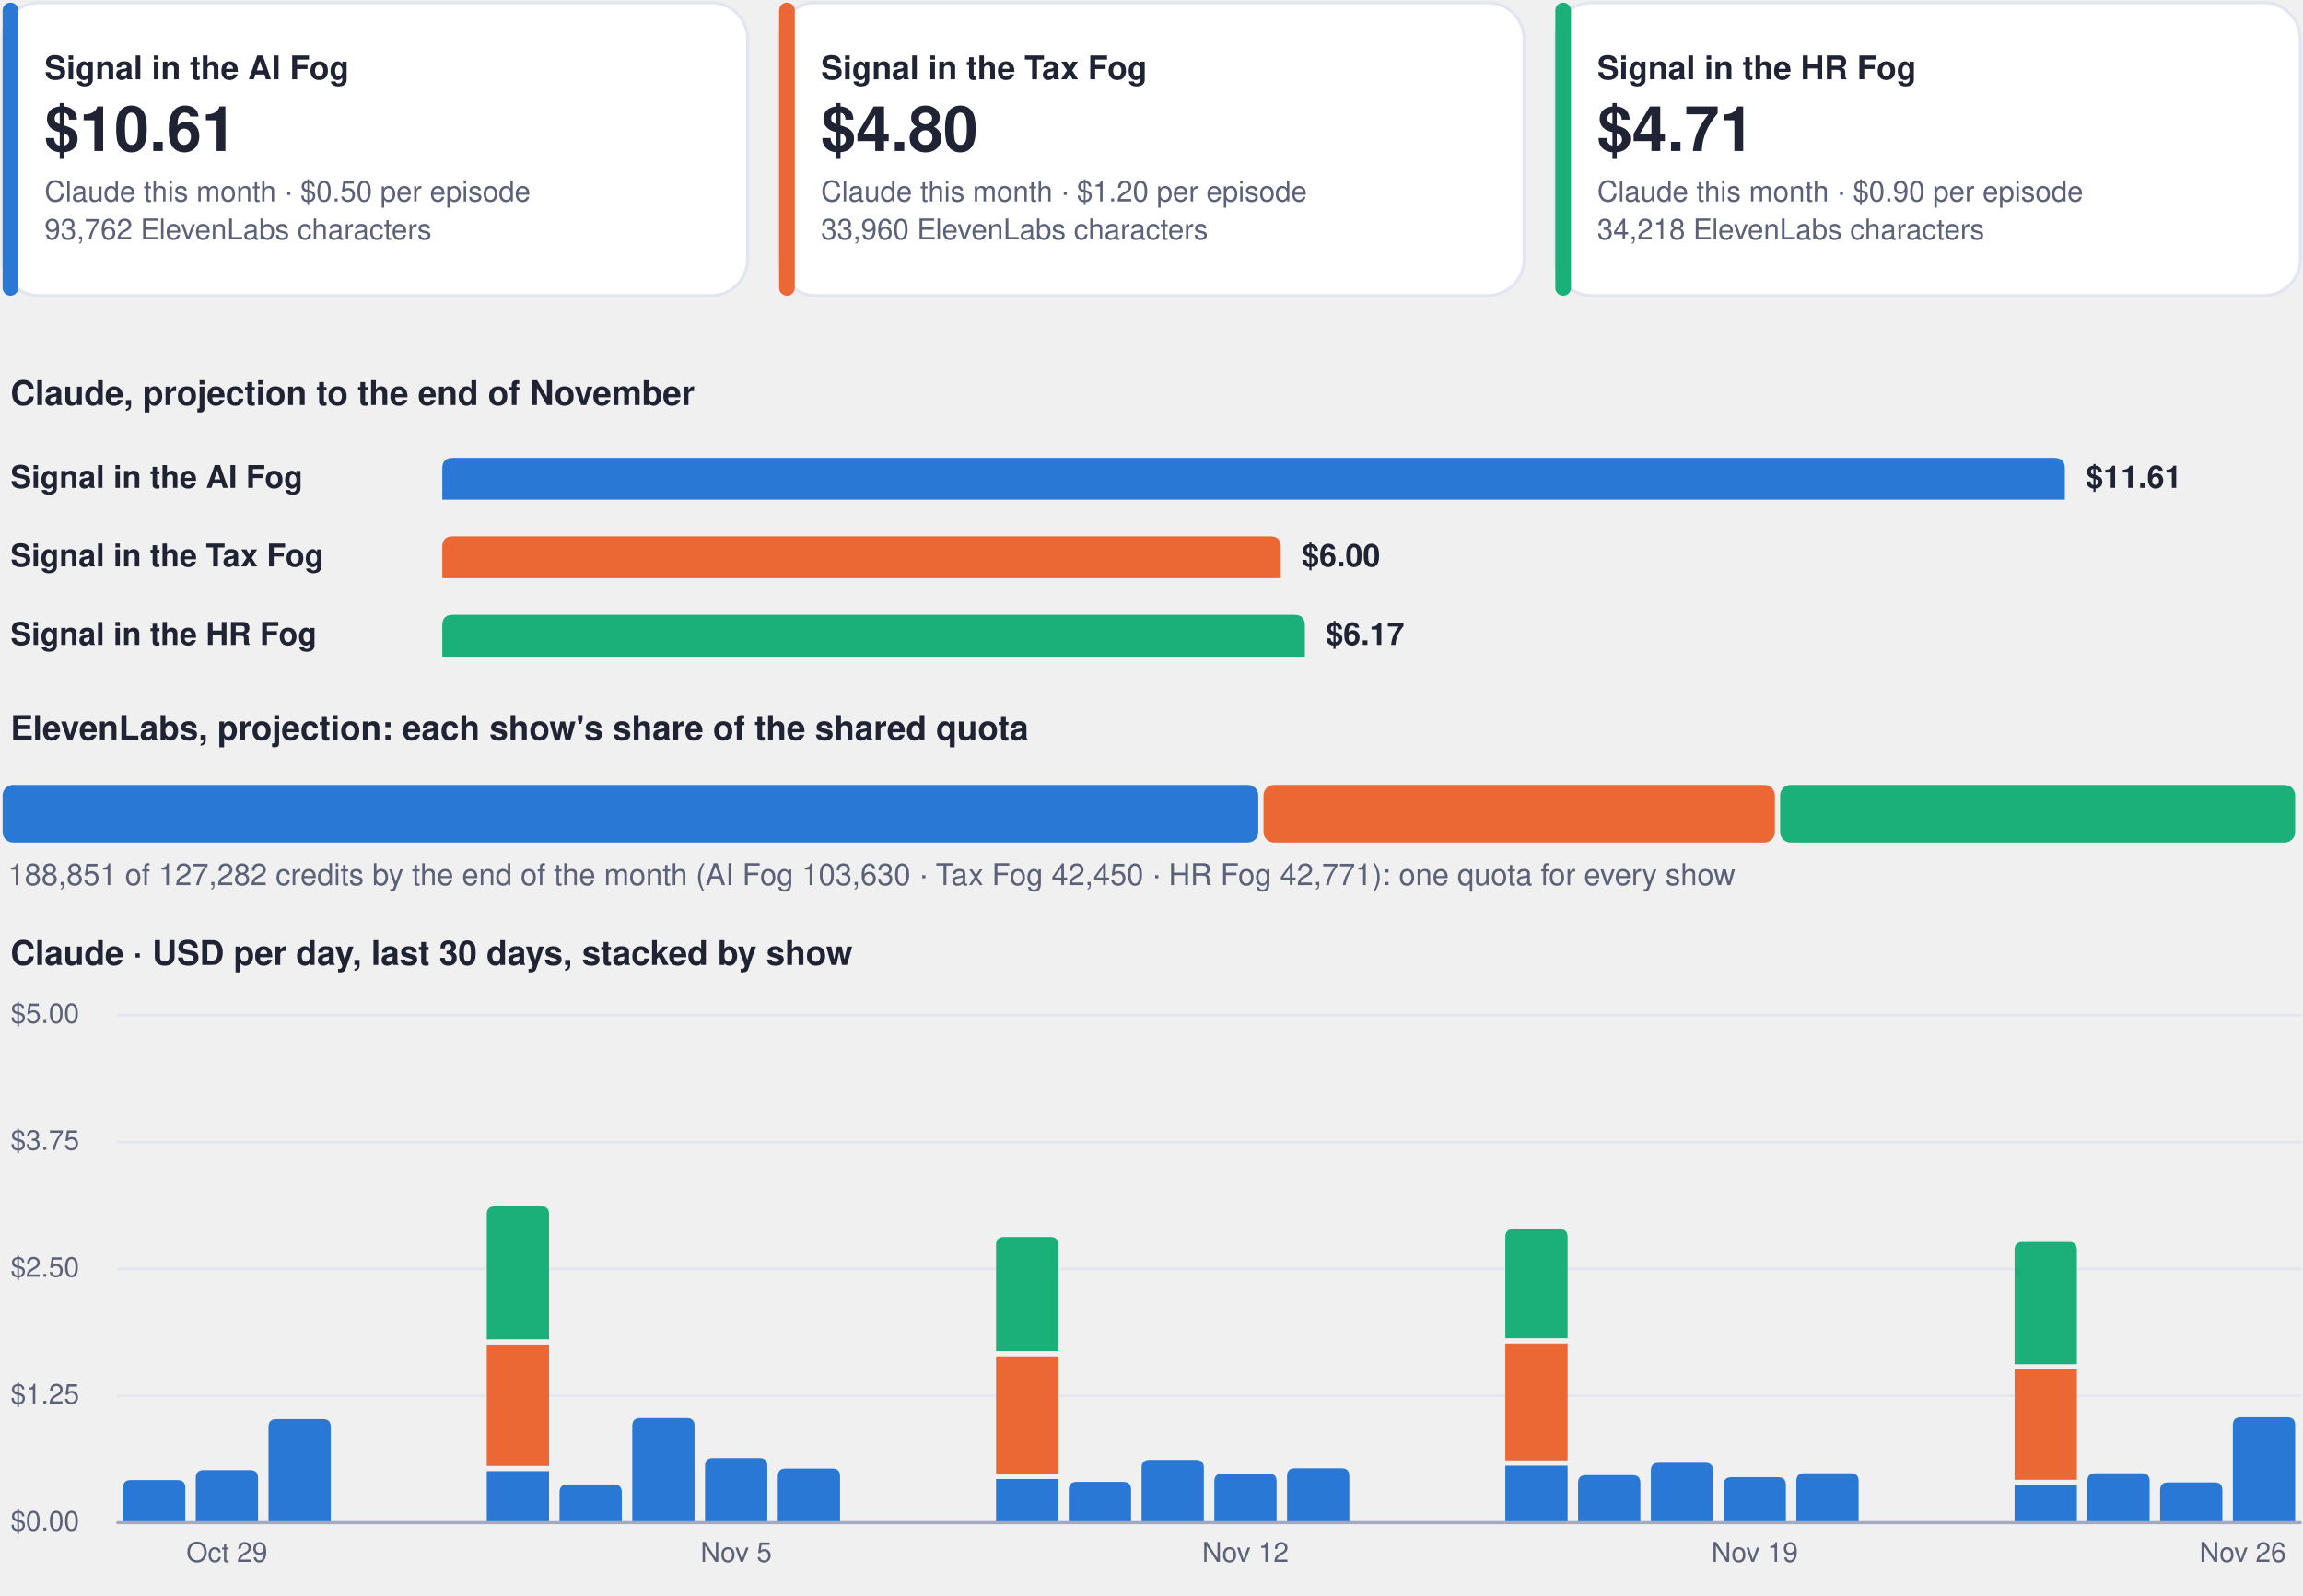
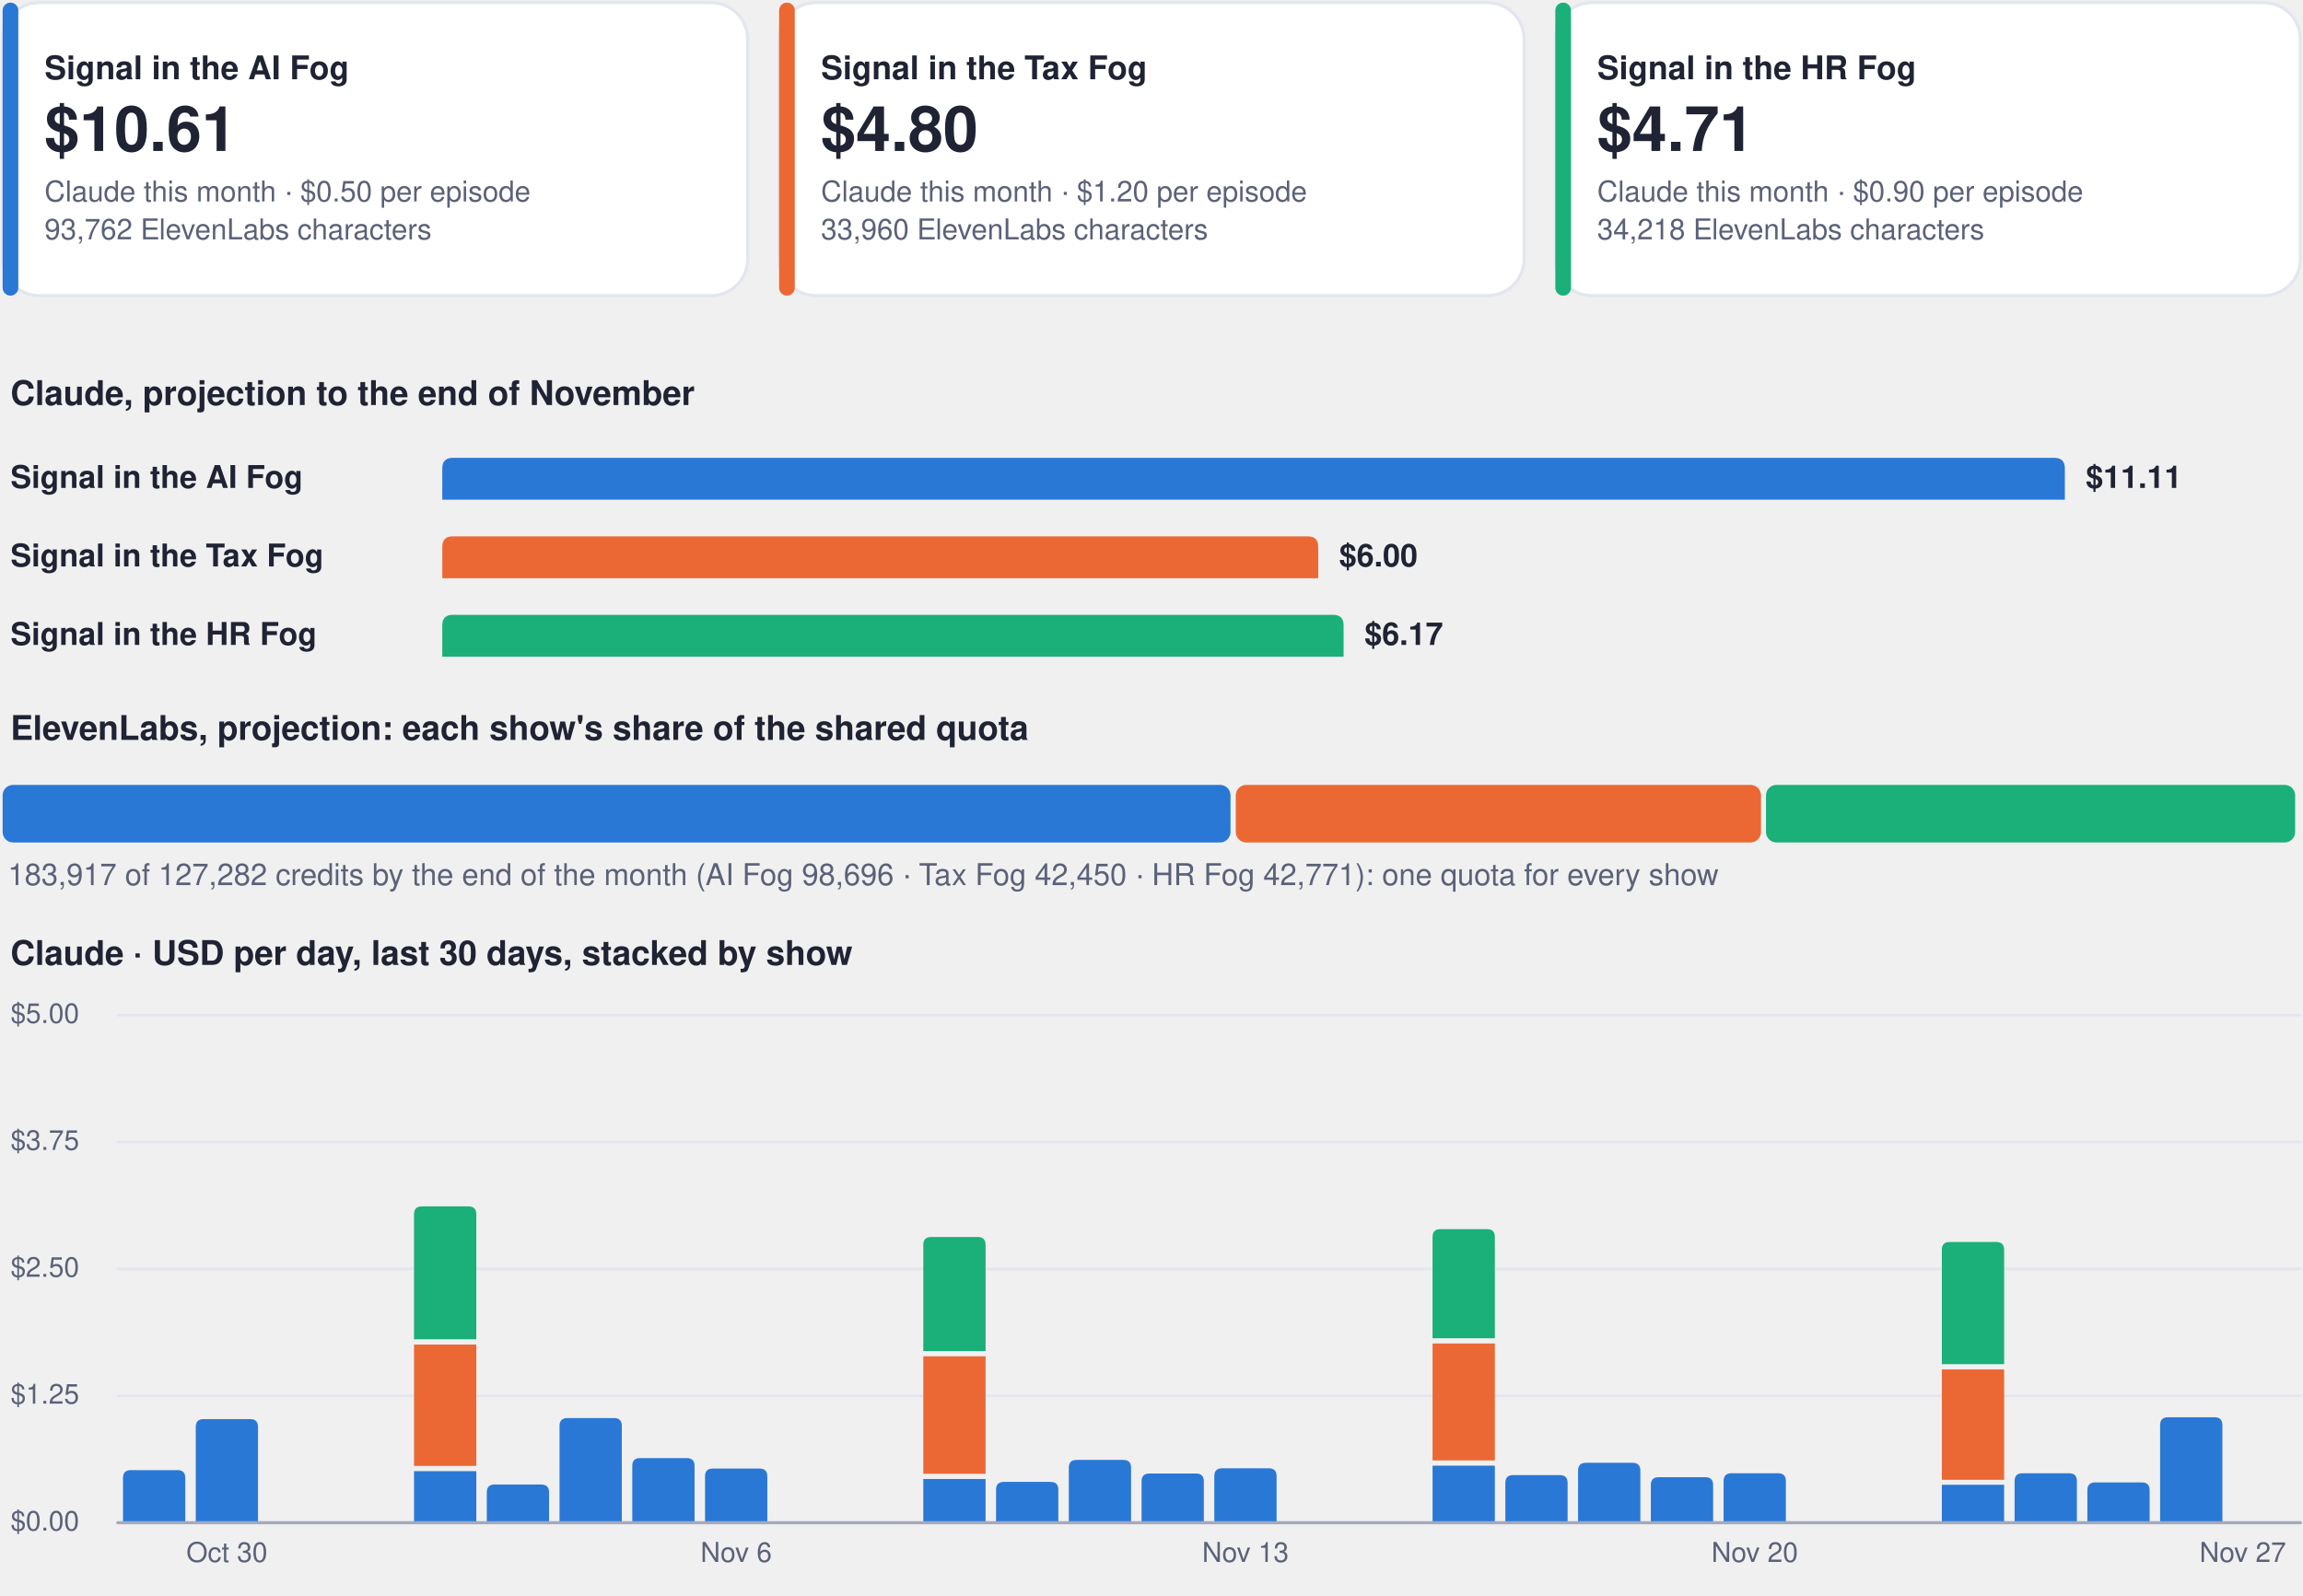
<svg xmlns="http://www.w3.org/2000/svg" viewBox="0 0 880 610" width="880" height="610" role="img" aria-label="Costs dashboard, every show">
  <rect x="1.0" y="1.0" width="284.7" height="112.0" rx="14" fill="#ffffff" stroke="#e3e6f0" stroke-width="1.2" />
  <rect x="1.0" y="1.0" width="6.0" height="112.0" rx="3" fill="#2a78d6" stroke="none" stroke-width="1.2" />
  <g class="box">
    <rect x="15.0" y="8.0" width="262.7" height="98.0" rx="12" fill="none" stroke="none" stroke-width="1.2" class="frame" />
    <text x="17.0" y="30.3" font-family="-apple-system, BlinkMacSystemFont, 'Segoe UI', Helvetica, Arial, sans-serif" font-size="12.5" font-weight="700" fill="#1f2333" text-anchor="start">Signal in the AI Fog</text>
    <text x="17.0" y="57.7" font-family="-apple-system, BlinkMacSystemFont, 'Segoe UI', Helvetica, Arial, sans-serif" font-size="24" font-weight="750" fill="#1f2333" text-anchor="start">$10.61</text>
    <text x="17.0" y="77.0" font-family="-apple-system, BlinkMacSystemFont, 'Segoe UI', Helvetica, Arial, sans-serif" font-size="11" font-weight="400" fill="#5b6178" text-anchor="start">Claude this month · $0.50 per episode</text>
    <text x="17.0" y="91.5" font-family="-apple-system, BlinkMacSystemFont, 'Segoe UI', Helvetica, Arial, sans-serif" font-size="11" font-weight="400" fill="#5b6178" text-anchor="start">93,762 ElevenLabs characters</text>
  </g>
  <rect x="297.7" y="1.0" width="284.7" height="112.0" rx="14" fill="#ffffff" stroke="#e3e6f0" stroke-width="1.2" />
  <rect x="297.7" y="1.0" width="6.0" height="112.0" rx="3" fill="#eb6834" stroke="none" stroke-width="1.2" />
  <g class="box">
    <rect x="311.7" y="8.0" width="262.7" height="98.0" rx="12" fill="none" stroke="none" stroke-width="1.2" class="frame" />
    <text x="313.7" y="30.3" font-family="-apple-system, BlinkMacSystemFont, 'Segoe UI', Helvetica, Arial, sans-serif" font-size="12.5" font-weight="700" fill="#1f2333" text-anchor="start">Signal in the Tax Fog</text>
    <text x="313.7" y="57.7" font-family="-apple-system, BlinkMacSystemFont, 'Segoe UI', Helvetica, Arial, sans-serif" font-size="24" font-weight="750" fill="#1f2333" text-anchor="start">$4.80</text>
    <text x="313.7" y="77.0" font-family="-apple-system, BlinkMacSystemFont, 'Segoe UI', Helvetica, Arial, sans-serif" font-size="11" font-weight="400" fill="#5b6178" text-anchor="start">Claude this month · $1.20 per episode</text>
    <text x="313.7" y="91.5" font-family="-apple-system, BlinkMacSystemFont, 'Segoe UI', Helvetica, Arial, sans-serif" font-size="11" font-weight="400" fill="#5b6178" text-anchor="start">33,960 ElevenLabs characters</text>
  </g>
  <rect x="594.3" y="1.0" width="284.7" height="112.0" rx="14" fill="#ffffff" stroke="#e3e6f0" stroke-width="1.2" />
  <rect x="594.3" y="1.0" width="6.0" height="112.0" rx="3" fill="#1baf7a" stroke="none" stroke-width="1.2" />
  <g class="box">
    <rect x="608.3" y="8.0" width="262.7" height="98.0" rx="12" fill="none" stroke="none" stroke-width="1.2" class="frame" />
    <text x="610.3" y="30.3" font-family="-apple-system, BlinkMacSystemFont, 'Segoe UI', Helvetica, Arial, sans-serif" font-size="12.5" font-weight="700" fill="#1f2333" text-anchor="start">Signal in the HR Fog</text>
    <text x="610.3" y="57.7" font-family="-apple-system, BlinkMacSystemFont, 'Segoe UI', Helvetica, Arial, sans-serif" font-size="24" font-weight="750" fill="#1f2333" text-anchor="start">$4.71</text>
    <text x="610.3" y="77.0" font-family="-apple-system, BlinkMacSystemFont, 'Segoe UI', Helvetica, Arial, sans-serif" font-size="11" font-weight="400" fill="#5b6178" text-anchor="start">Claude this month · $0.90 per episode</text>
    <text x="610.3" y="91.5" font-family="-apple-system, BlinkMacSystemFont, 'Segoe UI', Helvetica, Arial, sans-serif" font-size="11" font-weight="400" fill="#5b6178" text-anchor="start">34,218 ElevenLabs characters</text>
  </g>
  <g class="box">
    <rect x="1.0" y="140.0" width="878.0" height="22.0" rx="12" fill="none" stroke="none" stroke-width="1.2" class="frame" />
    <text x="4.0" y="154.8" font-family="-apple-system, BlinkMacSystemFont, 'Segoe UI', Helvetica, Arial, sans-serif" font-size="13" font-weight="700" fill="#1f2333" text-anchor="start">Claude, projection to the end of November</text>
  </g>
  <g class="box">
    <rect x="1.0" y="172.0" width="160.0" height="22.0" rx="12" fill="none" stroke="none" stroke-width="1.2" class="frame" />
    <text x="4.0" y="186.5" font-family="-apple-system, BlinkMacSystemFont, 'Segoe UI', Helvetica, Arial, sans-serif" font-size="12" font-weight="600" fill="#1f2333" text-anchor="start">Signal in the AI Fog</text>
  </g>
  <path d="M169.0,191.0 L169.0,179.0 Q169.0,175.0 173.0,175.0 L785.0,175.0 Q789.0,175.0 789.0,179.0 L789.0,191.0 Z" fill="#2a78d6" />
  <g class="box">
    <rect x="795.0" y="172.0" width="84.0" height="22.0" rx="12" fill="none" stroke="none" stroke-width="1.2" class="frame" />
-     <text x="797.0" y="186.5" font-family="-apple-system, BlinkMacSystemFont, 'Segoe UI', Helvetica, Arial, sans-serif" font-size="12" font-weight="650" fill="#1f2333" text-anchor="start">$11.61</text>
+     <text x="797.0" y="186.5" font-family="-apple-system, BlinkMacSystemFont, 'Segoe UI', Helvetica, Arial, sans-serif" font-size="12" font-weight="650" fill="#1f2333" text-anchor="start">$11.11</text>
  </g>
  <g class="box">
    <rect x="1.0" y="202.0" width="160.0" height="22.0" rx="12" fill="none" stroke="none" stroke-width="1.2" class="frame" />
    <text x="4.0" y="216.5" font-family="-apple-system, BlinkMacSystemFont, 'Segoe UI', Helvetica, Arial, sans-serif" font-size="12" font-weight="600" fill="#1f2333" text-anchor="start">Signal in the Tax Fog</text>
  </g>
-   <path d="M169.0,221.0 L169.0,209.0 Q169.0,205.0 173.0,205.0 L485.4,205.0 Q489.4,205.0 489.4,209.0 L489.4,221.0 Z" fill="#eb6834" />
+   <path d="M169.0,221.0 L169.0,209.0 Q169.0,205.0 173.0,205.0 L499.7,205.0 Q503.7,205.0 503.7,209.0 L503.7,221.0 Z" fill="#eb6834" />
  <g class="box">
-     <rect x="495.4" y="202.0" width="84.0" height="22.0" rx="12" fill="none" stroke="none" stroke-width="1.2" class="frame" />
-     <text x="497.4" y="216.5" font-family="-apple-system, BlinkMacSystemFont, 'Segoe UI', Helvetica, Arial, sans-serif" font-size="12" font-weight="650" fill="#1f2333" text-anchor="start">$6.00</text>
+     <rect x="509.7" y="202.0" width="84.0" height="22.0" rx="12" fill="none" stroke="none" stroke-width="1.2" class="frame" />
+     <text x="511.7" y="216.5" font-family="-apple-system, BlinkMacSystemFont, 'Segoe UI', Helvetica, Arial, sans-serif" font-size="12" font-weight="650" fill="#1f2333" text-anchor="start">$6.00</text>
  </g>
  <g class="box">
    <rect x="1.0" y="232.0" width="160.0" height="22.0" rx="12" fill="none" stroke="none" stroke-width="1.2" class="frame" />
    <text x="4.0" y="246.5" font-family="-apple-system, BlinkMacSystemFont, 'Segoe UI', Helvetica, Arial, sans-serif" font-size="12" font-weight="600" fill="#1f2333" text-anchor="start">Signal in the HR Fog</text>
  </g>
-   <path d="M169.0,251.0 L169.0,239.0 Q169.0,235.0 173.0,235.0 L494.6,235.0 Q498.6,235.0 498.6,239.0 L498.6,251.0 Z" fill="#1baf7a" />
+   <path d="M169.0,251.0 L169.0,239.0 Q169.0,235.0 173.0,235.0 L509.4,235.0 Q513.4,235.0 513.4,239.0 L513.4,251.0 Z" fill="#1baf7a" />
  <g class="box">
-     <rect x="504.6" y="232.0" width="84.0" height="22.0" rx="12" fill="none" stroke="none" stroke-width="1.2" class="frame" />
-     <text x="506.6" y="246.5" font-family="-apple-system, BlinkMacSystemFont, 'Segoe UI', Helvetica, Arial, sans-serif" font-size="12" font-weight="650" fill="#1f2333" text-anchor="start">$6.17</text>
+     <rect x="519.4" y="232.0" width="84.0" height="22.0" rx="12" fill="none" stroke="none" stroke-width="1.2" class="frame" />
+     <text x="521.4" y="246.5" font-family="-apple-system, BlinkMacSystemFont, 'Segoe UI', Helvetica, Arial, sans-serif" font-size="12" font-weight="650" fill="#1f2333" text-anchor="start">$6.17</text>
  </g>
  <g class="box">
    <rect x="1.0" y="268.0" width="878.0" height="22.0" rx="12" fill="none" stroke="none" stroke-width="1.2" class="frame" />
    <text x="4.0" y="282.8" font-family="-apple-system, BlinkMacSystemFont, 'Segoe UI', Helvetica, Arial, sans-serif" font-size="13" font-weight="700" fill="#1f2333" text-anchor="start">ElevenLabs, projection: each show's share of the shared quota</text>
  </g>
-   <rect x="1.0" y="300.0" width="479.8" height="22.0" rx="4" fill="#2a78d6" stroke="none" stroke-width="1.2" />
-   <rect x="482.8" y="300.0" width="195.4" height="22.0" rx="4" fill="#eb6834" stroke="none" stroke-width="1.2" />
-   <rect x="680.2" y="300.0" width="196.8" height="22.0" rx="4" fill="#1baf7a" stroke="none" stroke-width="1.2" />
+   <rect x="1.0" y="300.0" width="469.2" height="22.0" rx="4" fill="#2a78d6" stroke="none" stroke-width="1.2" />
+   <rect x="472.2" y="300.0" width="200.7" height="22.0" rx="4" fill="#eb6834" stroke="none" stroke-width="1.2" />
+   <rect x="674.8" y="300.0" width="202.2" height="22.0" rx="4" fill="#1baf7a" stroke="none" stroke-width="1.2" />
  <g class="box">
    <rect x="1.0" y="326.0" width="878.0" height="18.0" rx="12" fill="none" stroke="none" stroke-width="1.2" class="frame" />
-     <text x="3.0" y="338.3" font-family="-apple-system, BlinkMacSystemFont, 'Segoe UI', Helvetica, Arial, sans-serif" font-size="11.5" font-weight="500" fill="#5b6178" text-anchor="start">188,851 of 127,282 credits by the end of the month (AI Fog 103,630 · Tax Fog 42,450 · HR Fog 42,771): one quota for every show</text>
+     <text x="3.0" y="338.3" font-family="-apple-system, BlinkMacSystemFont, 'Segoe UI', Helvetica, Arial, sans-serif" font-size="11.5" font-weight="500" fill="#5b6178" text-anchor="start">183,917 of 127,282 credits by the end of the month (AI Fog 98,696 · Tax Fog 42,450 · HR Fog 42,771): one quota for every show</text>
  </g>
  <g class="box">
    <rect x="1.0" y="354.0" width="878.0" height="22.0" rx="12" fill="none" stroke="none" stroke-width="1.2" class="frame" />
    <text x="4.0" y="368.8" font-family="-apple-system, BlinkMacSystemFont, 'Segoe UI', Helvetica, Arial, sans-serif" font-size="13" font-weight="700" fill="#1f2333" text-anchor="start">Claude · USD per day, last 30 days, stacked by show</text>
  </g>
  <path d="M45,582.0 L879,582.0" fill="none" stroke="#e3e6f0" stroke-width="1" stroke-linecap="round" stroke-linejoin="round" />
  <g class="box">
    <rect x="1.0" y="574.0" width="42.0" height="16.0" rx="12" fill="none" stroke="none" stroke-width="1.2" class="frame" />
    <text x="4.0" y="585.0" font-family="-apple-system, BlinkMacSystemFont, 'Segoe UI', Helvetica, Arial, sans-serif" font-size="10.5" font-weight="500" fill="#5b6178" text-anchor="start">$0.00</text>
  </g>
  <path d="M45,533.5 L879,533.5" fill="none" stroke="#e3e6f0" stroke-width="1" stroke-linecap="round" stroke-linejoin="round" />
  <g class="box">
    <rect x="1.0" y="525.5" width="42.0" height="16.0" rx="12" fill="none" stroke="none" stroke-width="1.2" class="frame" />
    <text x="4.0" y="536.5" font-family="-apple-system, BlinkMacSystemFont, 'Segoe UI', Helvetica, Arial, sans-serif" font-size="10.5" font-weight="500" fill="#5b6178" text-anchor="start">$1.25</text>
  </g>
  <path d="M45,485.0 L879,485.0" fill="none" stroke="#e3e6f0" stroke-width="1" stroke-linecap="round" stroke-linejoin="round" />
  <g class="box">
    <rect x="1.0" y="477.0" width="42.0" height="16.0" rx="12" fill="none" stroke="none" stroke-width="1.2" class="frame" />
    <text x="4.0" y="488.0" font-family="-apple-system, BlinkMacSystemFont, 'Segoe UI', Helvetica, Arial, sans-serif" font-size="10.5" font-weight="500" fill="#5b6178" text-anchor="start">$2.50</text>
  </g>
  <path d="M45,436.5 L879,436.5" fill="none" stroke="#e3e6f0" stroke-width="1" stroke-linecap="round" stroke-linejoin="round" />
  <g class="box">
    <rect x="1.0" y="428.5" width="42.0" height="16.0" rx="12" fill="none" stroke="none" stroke-width="1.2" class="frame" />
    <text x="4.0" y="439.5" font-family="-apple-system, BlinkMacSystemFont, 'Segoe UI', Helvetica, Arial, sans-serif" font-size="10.5" font-weight="500" fill="#5b6178" text-anchor="start">$3.75</text>
  </g>
  <path d="M45,388.0 L879,388.0" fill="none" stroke="#e3e6f0" stroke-width="1" stroke-linecap="round" stroke-linejoin="round" />
  <g class="box">
    <rect x="1.0" y="380.0" width="42.0" height="16.0" rx="12" fill="none" stroke="none" stroke-width="1.2" class="frame" />
    <text x="4.0" y="391.0" font-family="-apple-system, BlinkMacSystemFont, 'Segoe UI', Helvetica, Arial, sans-serif" font-size="10.5" font-weight="500" fill="#5b6178" text-anchor="start">$5.00</text>
  </g>
-   <path d="M47.0,582.0 L47.0,568.7 Q47.0,565.7 50.0,565.7 L67.8,565.7 Q70.8,565.7 70.8,568.7 L70.8,582.0 Z" fill="#2a78d6" />
-   <path d="M74.8,582.0 L74.8,564.9 Q74.8,561.9 77.8,561.9 L95.6,561.9 Q98.6,561.9 98.6,564.9 L98.6,582.0 Z" fill="#2a78d6" />
+   <path d="M47.0,582.0 L47.0,564.9 Q47.0,561.9 50.0,561.9 L67.8,561.9 Q70.8,561.9 70.8,564.9 L70.8,582.0 Z" fill="#2a78d6" />
+   <path d="M74.8,582.0 L74.8,545.4 Q74.8,542.4 77.8,542.4 L95.6,542.4 Q98.6,542.4 98.6,545.4 L98.6,582.0 Z" fill="#2a78d6" />
  <g class="box">
    <rect x="64.7" y="586.0" width="44.0" height="16.0" rx="12" fill="none" stroke="none" stroke-width="1.2" class="frame" />
-     <text x="86.7" y="597.0" font-family="-apple-system, BlinkMacSystemFont, 'Segoe UI', Helvetica, Arial, sans-serif" font-size="10.5" font-weight="500" fill="#5b6178" text-anchor="middle">Oct 29</text>
+     <text x="86.7" y="597.0" font-family="-apple-system, BlinkMacSystemFont, 'Segoe UI', Helvetica, Arial, sans-serif" font-size="10.5" font-weight="500" fill="#5b6178" text-anchor="middle">Oct 30</text>
  </g>
-   <path d="M102.6,582.0 L102.6,545.4 Q102.6,542.4 105.6,542.4 L123.4,542.4 Q126.4,542.4 126.4,545.4 L126.4,582.0 Z" fill="#2a78d6" />
-   <path d="M186.0,562.3 h23.8 v19.7 h-23.8 Z" fill="#2a78d6" />
-   <path d="M186.0,513.9 h23.8 v46.4 h-23.8 Z" fill="#eb6834" />
-   <path d="M186.0,511.9 L186.0,464.1 Q186.0,461.1 189.0,461.1 L206.8,461.1 Q209.8,461.1 209.8,464.1 L209.8,511.9 Z" fill="#1baf7a" />
-   <path d="M213.8,582.0 L213.8,570.4 Q213.8,567.4 216.8,567.4 L234.6,567.4 Q237.6,567.4 237.6,570.4 L237.6,582.0 Z" fill="#2a78d6" />
-   <path d="M241.6,582.0 L241.6,545.0 Q241.6,542.0 244.6,542.0 L262.4,542.0 Q265.4,542.0 265.4,545.0 L265.4,582.0 Z" fill="#2a78d6" />
-   <path d="M269.4,582.0 L269.4,560.3 Q269.4,557.3 272.4,557.3 L290.2,557.3 Q293.2,557.3 293.2,560.3 L293.2,582.0 Z" fill="#2a78d6" />
+   <path d="M158.2,562.3 h23.8 v19.7 h-23.8 Z" fill="#2a78d6" />
+   <path d="M158.2,513.9 h23.8 v46.4 h-23.8 Z" fill="#eb6834" />
+   <path d="M158.2,511.9 L158.2,464.1 Q158.2,461.1 161.2,461.1 L179.0,461.1 Q182.0,461.1 182.0,464.1 L182.0,511.9 Z" fill="#1baf7a" />
+   <path d="M186.0,582.0 L186.0,570.4 Q186.0,567.4 189.0,567.4 L206.8,567.4 Q209.8,567.4 209.8,570.4 L209.8,582.0 Z" fill="#2a78d6" />
+   <path d="M213.8,582.0 L213.8,545.0 Q213.8,542.0 216.8,542.0 L234.6,542.0 Q237.6,542.0 237.6,545.0 L237.6,582.0 Z" fill="#2a78d6" />
+   <path d="M241.6,582.0 L241.6,560.3 Q241.6,557.3 244.6,557.3 L262.4,557.3 Q265.4,557.3 265.4,560.3 L265.4,582.0 Z" fill="#2a78d6" />
+   <path d="M269.4,582.0 L269.4,564.3 Q269.4,561.3 272.4,561.3 L290.2,561.3 Q293.2,561.3 293.2,564.3 L293.2,582.0 Z" fill="#2a78d6" />
  <g class="box">
    <rect x="259.3" y="586.0" width="44.0" height="16.0" rx="12" fill="none" stroke="none" stroke-width="1.2" class="frame" />
-     <text x="281.3" y="597.0" font-family="-apple-system, BlinkMacSystemFont, 'Segoe UI', Helvetica, Arial, sans-serif" font-size="10.5" font-weight="500" fill="#5b6178" text-anchor="middle">Nov 5</text>
+     <text x="281.3" y="597.0" font-family="-apple-system, BlinkMacSystemFont, 'Segoe UI', Helvetica, Arial, sans-serif" font-size="10.5" font-weight="500" fill="#5b6178" text-anchor="middle">Nov 6</text>
  </g>
-   <path d="M297.2,582.0 L297.2,564.3 Q297.2,561.3 300.2,561.3 L318.0,561.3 Q321.0,561.3 321.0,564.3 L321.0,582.0 Z" fill="#2a78d6" />
-   <path d="M380.6,565.3 h23.8 v16.7 h-23.8 Z" fill="#2a78d6" />
-   <path d="M380.6,518.4 h23.8 v44.9 h-23.8 Z" fill="#eb6834" />
-   <path d="M380.6,516.4 L380.6,475.8 Q380.6,472.8 383.6,472.8 L401.4,472.8 Q404.4,472.8 404.4,475.8 L404.4,516.4 Z" fill="#1baf7a" />
-   <path d="M408.4,582.0 L408.4,569.4 Q408.4,566.4 411.4,566.4 L429.2,566.4 Q432.2,566.4 432.2,569.4 L432.2,582.0 Z" fill="#2a78d6" />
-   <path d="M436.2,582.0 L436.2,561.0 Q436.2,558.0 439.2,558.0 L457.0,558.0 Q460.0,558.0 460.0,561.0 L460.0,582.0 Z" fill="#2a78d6" />
-   <path d="M464.0,582.0 L464.0,566.2 Q464.0,563.2 467.0,563.2 L484.8,563.2 Q487.8,563.2 487.8,566.2 L487.8,582.0 Z" fill="#2a78d6" />
+   <path d="M352.8,565.3 h23.8 v16.7 h-23.8 Z" fill="#2a78d6" />
+   <path d="M352.8,518.4 h23.8 v44.9 h-23.8 Z" fill="#eb6834" />
+   <path d="M352.8,516.4 L352.8,475.8 Q352.8,472.8 355.8,472.8 L373.6,472.8 Q376.6,472.8 376.6,475.8 L376.6,516.4 Z" fill="#1baf7a" />
+   <path d="M380.6,582.0 L380.6,569.4 Q380.6,566.4 383.6,566.4 L401.4,566.4 Q404.4,566.4 404.4,569.4 L404.4,582.0 Z" fill="#2a78d6" />
+   <path d="M408.4,582.0 L408.4,561.0 Q408.4,558.0 411.4,558.0 L429.2,558.0 Q432.2,558.0 432.2,561.0 L432.2,582.0 Z" fill="#2a78d6" />
+   <path d="M436.2,582.0 L436.2,566.2 Q436.2,563.2 439.2,563.2 L457.0,563.2 Q460.0,563.2 460.0,566.2 L460.0,582.0 Z" fill="#2a78d6" />
+   <path d="M464.0,582.0 L464.0,564.2 Q464.0,561.2 467.0,561.2 L484.8,561.2 Q487.8,561.2 487.8,564.2 L487.8,582.0 Z" fill="#2a78d6" />
  <g class="box">
    <rect x="453.9" y="586.0" width="44.0" height="16.0" rx="12" fill="none" stroke="none" stroke-width="1.2" class="frame" />
-     <text x="475.9" y="597.0" font-family="-apple-system, BlinkMacSystemFont, 'Segoe UI', Helvetica, Arial, sans-serif" font-size="10.5" font-weight="500" fill="#5b6178" text-anchor="middle">Nov 12</text>
+     <text x="475.9" y="597.0" font-family="-apple-system, BlinkMacSystemFont, 'Segoe UI', Helvetica, Arial, sans-serif" font-size="10.5" font-weight="500" fill="#5b6178" text-anchor="middle">Nov 13</text>
  </g>
-   <path d="M491.8,582.0 L491.8,564.2 Q491.8,561.2 494.8,561.2 L512.6,561.2 Q515.6,561.2 515.6,564.2 L515.6,582.0 Z" fill="#2a78d6" />
-   <path d="M575.2,560.2 h23.8 v21.8 h-23.8 Z" fill="#2a78d6" />
-   <path d="M575.2,513.5 h23.8 v44.7 h-23.8 Z" fill="#eb6834" />
-   <path d="M575.2,511.5 L575.2,472.8 Q575.2,469.8 578.2,469.8 L596.0,469.8 Q599.0,469.8 599.0,472.8 L599.0,511.5 Z" fill="#1baf7a" />
-   <path d="M603.0,582.0 L603.0,566.8 Q603.0,563.8 606.0,563.8 L623.8,563.8 Q626.8,563.8 626.8,566.8 L626.8,582.0 Z" fill="#2a78d6" />
-   <path d="M630.8,582.0 L630.8,562.1 Q630.8,559.1 633.8,559.1 L651.6,559.1 Q654.6,559.1 654.6,562.1 L654.6,582.0 Z" fill="#2a78d6" />
-   <path d="M658.6,582.0 L658.6,567.6 Q658.6,564.6 661.6,564.6 L679.4,564.6 Q682.4,564.6 682.4,567.6 L682.4,582.0 Z" fill="#2a78d6" />
+   <path d="M547.4,560.2 h23.8 v21.8 h-23.8 Z" fill="#2a78d6" />
+   <path d="M547.4,513.5 h23.8 v44.7 h-23.8 Z" fill="#eb6834" />
+   <path d="M547.4,511.5 L547.4,472.8 Q547.4,469.8 550.4,469.8 L568.2,469.8 Q571.2,469.8 571.2,472.8 L571.2,511.5 Z" fill="#1baf7a" />
+   <path d="M575.2,582.0 L575.2,566.8 Q575.2,563.8 578.2,563.8 L596.0,563.8 Q599.0,563.8 599.0,566.8 L599.0,582.0 Z" fill="#2a78d6" />
+   <path d="M603.0,582.0 L603.0,562.1 Q603.0,559.1 606.0,559.1 L623.8,559.1 Q626.8,559.1 626.8,562.1 L626.8,582.0 Z" fill="#2a78d6" />
+   <path d="M630.8,582.0 L630.8,567.6 Q630.8,564.6 633.8,564.6 L651.6,564.6 Q654.6,564.6 654.6,567.6 L654.6,582.0 Z" fill="#2a78d6" />
+   <path d="M658.6,582.0 L658.6,566.1 Q658.6,563.1 661.6,563.1 L679.4,563.1 Q682.4,563.1 682.4,566.1 L682.4,582.0 Z" fill="#2a78d6" />
  <g class="box">
    <rect x="648.5" y="586.0" width="44.0" height="16.0" rx="12" fill="none" stroke="none" stroke-width="1.2" class="frame" />
-     <text x="670.5" y="597.0" font-family="-apple-system, BlinkMacSystemFont, 'Segoe UI', Helvetica, Arial, sans-serif" font-size="10.5" font-weight="500" fill="#5b6178" text-anchor="middle">Nov 19</text>
+     <text x="670.5" y="597.0" font-family="-apple-system, BlinkMacSystemFont, 'Segoe UI', Helvetica, Arial, sans-serif" font-size="10.5" font-weight="500" fill="#5b6178" text-anchor="middle">Nov 20</text>
  </g>
-   <path d="M686.4,582.0 L686.4,566.1 Q686.4,563.1 689.4,563.1 L707.2,563.1 Q710.2,563.1 710.2,566.1 L710.2,582.0 Z" fill="#2a78d6" />
-   <path d="M769.8,567.5 h23.8 v14.5 h-23.8 Z" fill="#2a78d6" />
-   <path d="M769.8,523.4 h23.8 v42.2 h-23.8 Z" fill="#eb6834" />
-   <path d="M769.8,521.4 L769.8,477.7 Q769.8,474.7 772.8,474.7 L790.6,474.7 Q793.6,474.7 793.6,477.7 L793.6,521.4 Z" fill="#1baf7a" />
-   <path d="M797.6,582.0 L797.6,566.1 Q797.6,563.1 800.6,563.1 L818.4,563.1 Q821.4,563.1 821.4,566.1 L821.4,582.0 Z" fill="#2a78d6" />
-   <path d="M825.4,582.0 L825.4,569.6 Q825.4,566.6 828.4,566.6 L846.2,566.6 Q849.2,566.6 849.2,569.6 L849.2,582.0 Z" fill="#2a78d6" />
-   <path d="M853.2,582.0 L853.2,544.7 Q853.2,541.7 856.2,541.7 L874.0,541.7 Q877.0,541.7 877.0,544.7 L877.0,582.0 Z" fill="#2a78d6" />
+   <path d="M742.0,567.5 h23.8 v14.5 h-23.8 Z" fill="#2a78d6" />
+   <path d="M742.0,523.4 h23.8 v42.2 h-23.8 Z" fill="#eb6834" />
+   <path d="M742.0,521.4 L742.0,477.7 Q742.0,474.7 745.0,474.7 L762.8,474.7 Q765.8,474.7 765.8,477.7 L765.8,521.4 Z" fill="#1baf7a" />
+   <path d="M769.8,582.0 L769.8,566.1 Q769.8,563.1 772.8,563.1 L790.6,563.1 Q793.6,563.1 793.6,566.1 L793.6,582.0 Z" fill="#2a78d6" />
+   <path d="M797.6,582.0 L797.6,569.6 Q797.6,566.6 800.6,566.6 L818.4,566.6 Q821.4,566.6 821.4,569.6 L821.4,582.0 Z" fill="#2a78d6" />
+   <path d="M825.4,582.0 L825.4,544.7 Q825.4,541.7 828.4,541.7 L846.2,541.7 Q849.2,541.7 849.2,544.7 L849.2,582.0 Z" fill="#2a78d6" />
  <g class="box">
    <rect x="835.0" y="586.0" width="44.0" height="16.0" rx="12" fill="none" stroke="none" stroke-width="1.2" class="frame" />
-     <text x="857.0" y="597.0" font-family="-apple-system, BlinkMacSystemFont, 'Segoe UI', Helvetica, Arial, sans-serif" font-size="10.5" font-weight="500" fill="#5b6178" text-anchor="middle">Nov 26</text>
+     <text x="857.0" y="597.0" font-family="-apple-system, BlinkMacSystemFont, 'Segoe UI', Helvetica, Arial, sans-serif" font-size="10.5" font-weight="500" fill="#5b6178" text-anchor="middle">Nov 27</text>
  </g>
  <path d="M45,582 L879,582" fill="none" stroke="#a3a9bf" stroke-width="1.2" stroke-linecap="round" stroke-linejoin="round" />
</svg>
